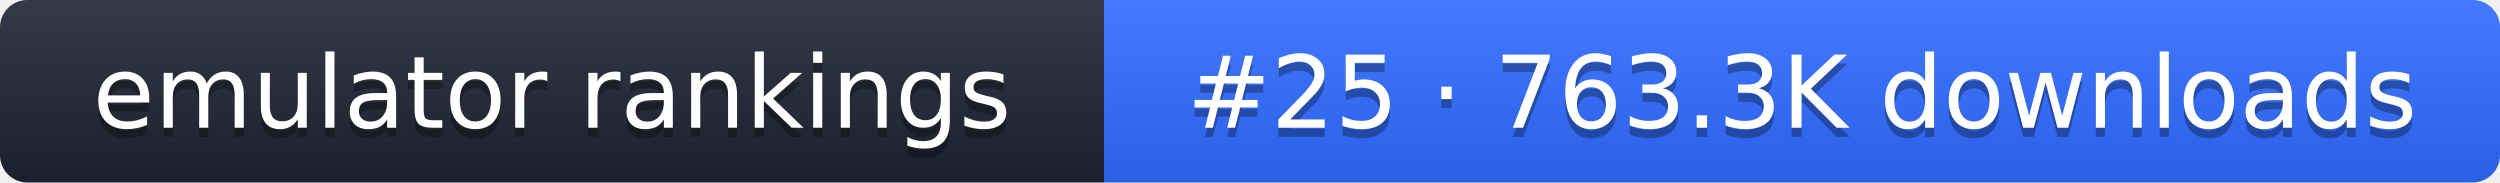
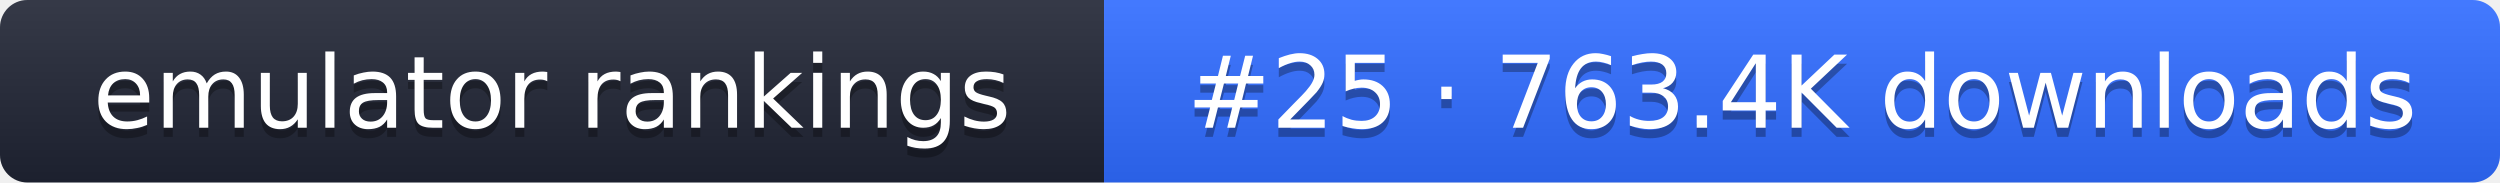
- <svg xmlns="http://www.w3.org/2000/svg" width="274" height="20" role="img" aria-label="emulator rankings: #25 · 763.3K downloads">
+ <svg xmlns="http://www.w3.org/2000/svg" width="274" height="20" role="img" aria-label="emulator rankings: #25 · 763.4K downloads">
  <linearGradient id="g" x2="0" y2="100%">
    <stop offset="0" stop-color="#fff" stop-opacity=".1" />
    <stop offset="1" stop-opacity=".1" />
  </linearGradient>
  <clipPath id="r">
    <rect width="274" height="20" rx="3" fill="#fff" />
  </clipPath>
  <g clip-path="url(#r)">
    <rect width="121" height="20" fill="#1f2433" />
    <rect x="121" width="153" height="20" fill="#2f6bff" />
    <rect width="274" height="20" fill="url(#g)" />
  </g>
  <g fill="#fff" text-anchor="middle" font-family="Verdana,DejaVu Sans,sans-serif" font-size="11">
    <text x="60.5" y="15" fill="#010101" fill-opacity=".3">emulator rankings</text>
    <text x="60.5" y="14">emulator rankings</text>
-     <text x="197.5" y="15" fill="#010101" fill-opacity=".3">#25 · 763.3K downloads</text>
-     <text x="197.5" y="14">#25 · 763.3K downloads</text>
+     <text x="197.5" y="15" fill="#010101" fill-opacity=".3">#25 · 763.4K downloads</text>
+     <text x="197.5" y="14">#25 · 763.4K downloads</text>
  </g>
</svg>
